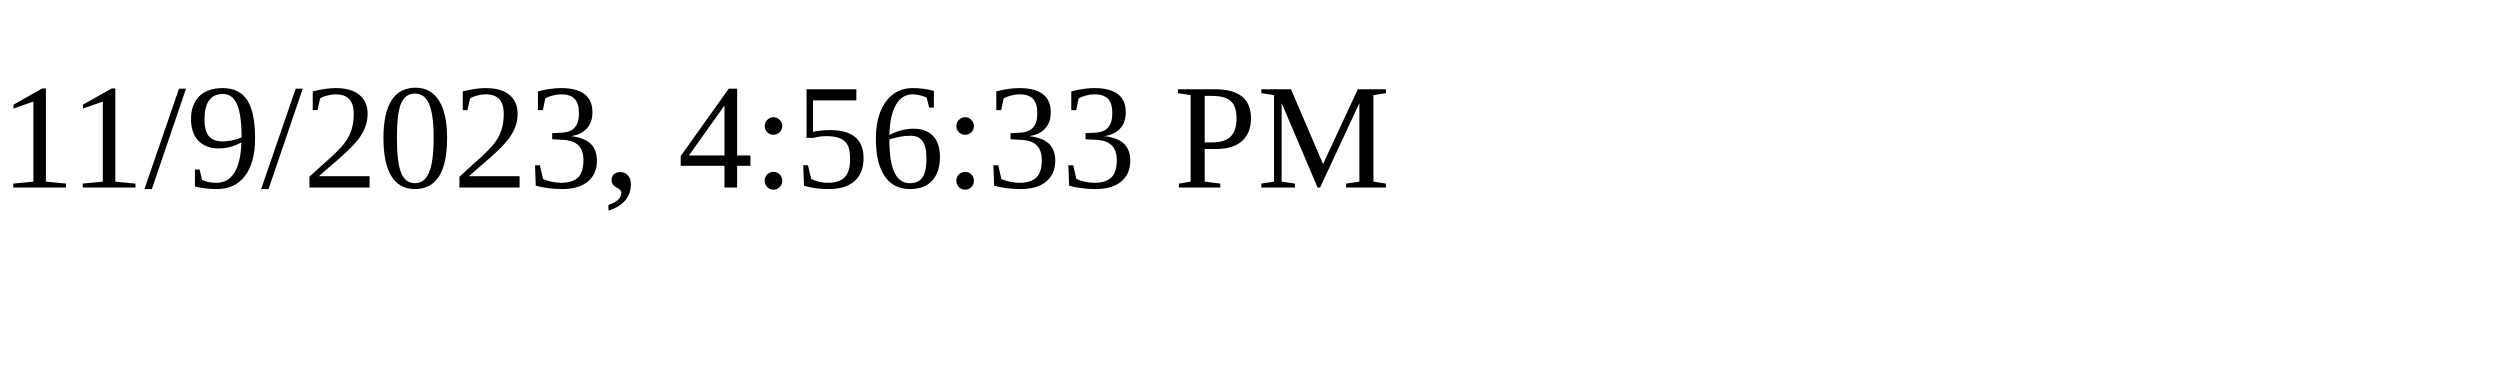
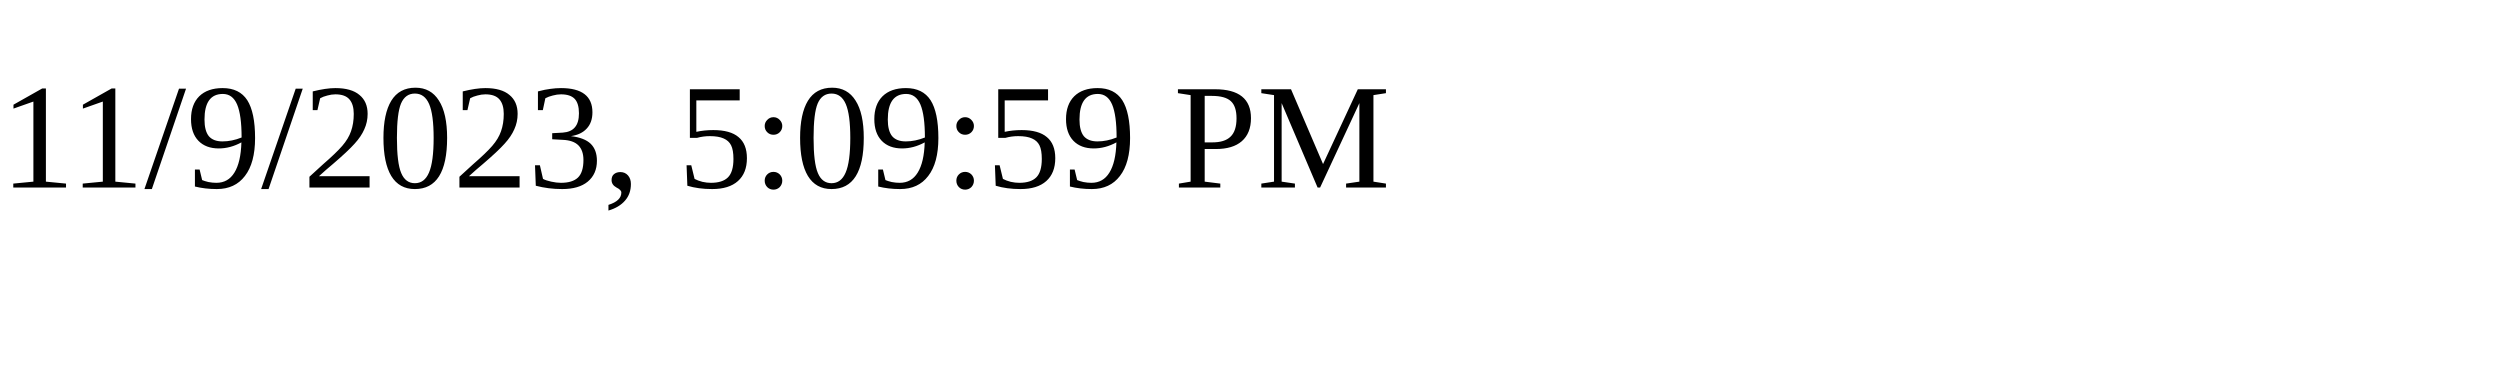
<svg xmlns="http://www.w3.org/2000/svg" height="30" width="200">
-   <text x="0" y="15">11/9/2023, 4:56:33 PM</text>
+   <text x="0" y="15">11/9/2023, 5:09:59 PM</text>
</svg>
